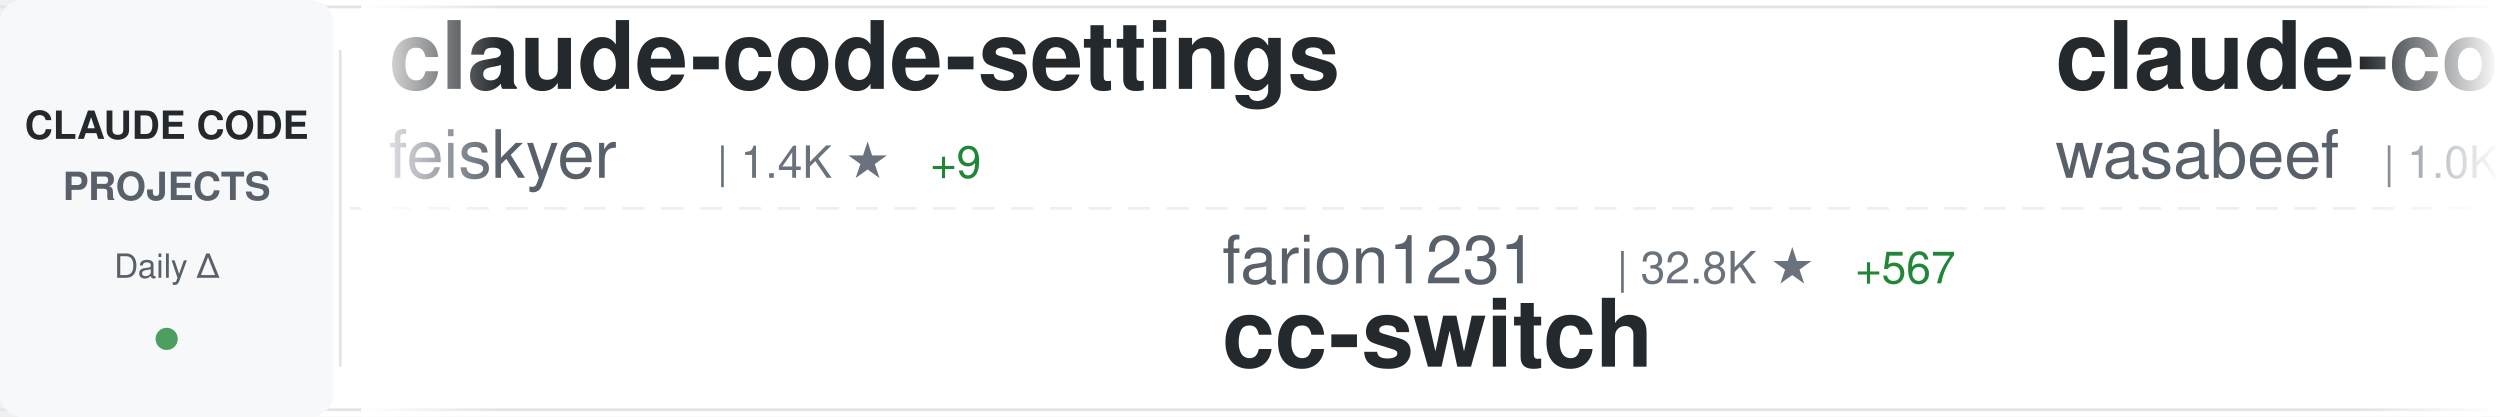
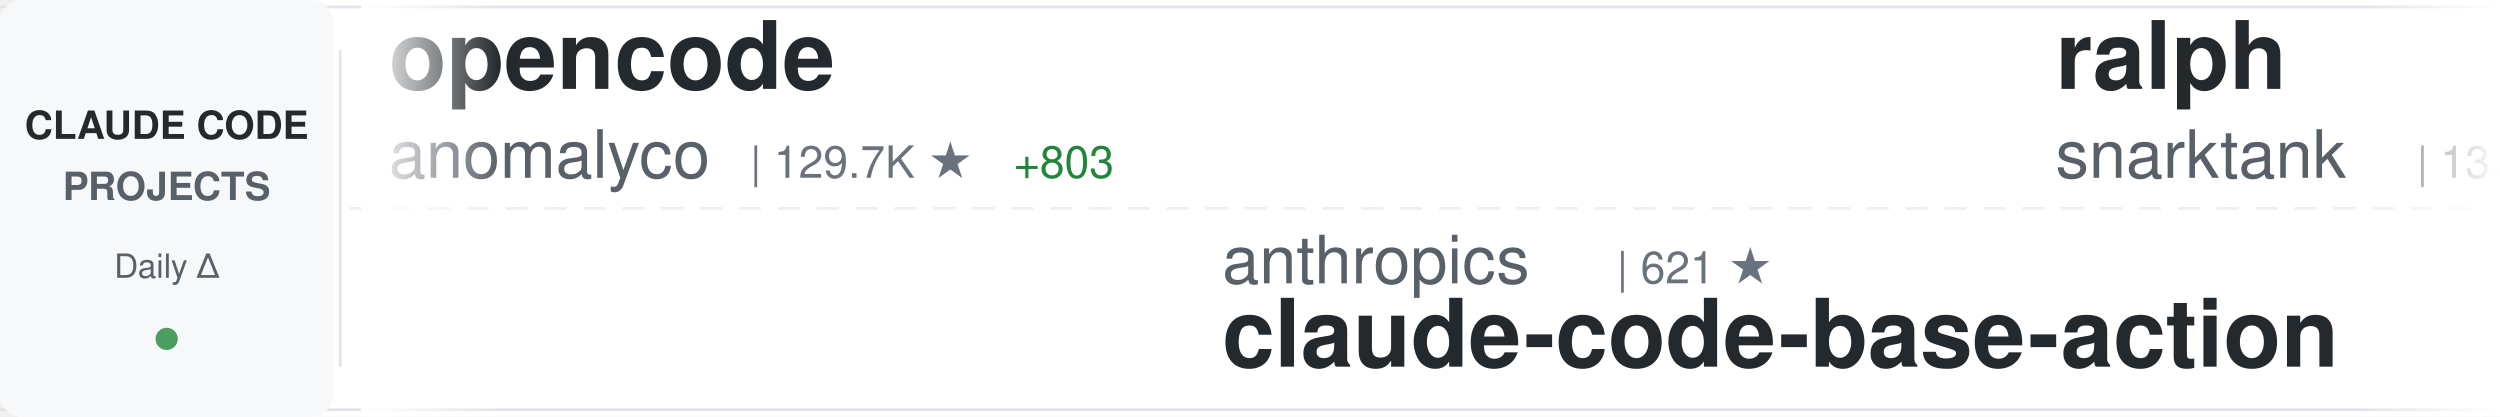
<svg xmlns="http://www.w3.org/2000/svg" width="900" height="150">
  <defs>
    <linearGradient id="awesomeLeftFade" x1="0%" y1="0%" x2="100%" y2="0%">
      <stop offset="0%" style="stop-color:#ffffff;stop-opacity:1" />
      <stop offset="100%" style="stop-color:#ffffff;stop-opacity:0" />
    </linearGradient>
    <linearGradient id="awesomeRightFade" x1="0%" y1="0%" x2="100%" y2="0%">
      <stop offset="0%" style="stop-color:#ffffff;stop-opacity:0" />
      <stop offset="100%" style="stop-color:#ffffff;stop-opacity:1" />
    </linearGradient>
  </defs>
  <rect width="900" height="150" fill="#ffffff" rx="8" />
  <rect x="0" y="2" width="900" height="1" fill="#e1e4e8" />
  <rect x="0" y="147" width="900" height="1" fill="#e1e4e8" />
  <line x1="0" y1="75" x2="900" y2="75" stroke="#e1e4e8" stroke-width="1" stroke-dasharray="8 6" opacity="0.6" />
  <rect x="0" y="0" width="120" height="150" fill="#f6f8fa" rx="8" />
  <text x="60" y="50" font-family="-apple-system, BlinkMacSystemFont, 'Segoe UI', Helvetica, Arial, sans-serif" font-size="14" font-weight="600" fill="#24292e" text-anchor="middle">CLAUDE CODE</text>
  <text x="60" y="72" font-family="-apple-system, BlinkMacSystemFont, 'Segoe UI', Helvetica, Arial, sans-serif" font-size="14" font-weight="600" fill="#586069" text-anchor="middle">PROJECTS</text>
  <text x="60" y="100" font-family="-apple-system, BlinkMacSystemFont, 'Segoe UI', Helvetica, Arial, sans-serif" font-size="12" font-weight="500" fill="#586069" text-anchor="middle">Daily Δ</text>
  <circle cx="60" cy="122" r="4" fill="#22863a" opacity="0.8" />
  <rect x="122" y="18" width="1" height="114" fill="#e1e4e8" />
  <clipPath id="awesomeTickerClip">
    <rect x="130" y="0" width="770" height="150" />
  </clipPath>
  <g clip-path="url(#awesomeTickerClip)">
    <g id="awesomeTickerItems">
      <animateTransform attributeName="transform" attributeType="XML" type="translate" from="0 0" to="-3000 0" dur="54s" repeatCount="indefinite" />
      <g transform="translate(0, 0)">
-         <text x="140" y="32" font-family="-apple-system, BlinkMacSystemFont, 'Segoe UI', Helvetica, Arial, sans-serif" font-size="34" font-weight="600" fill="#24292e">claude-code-settings</text>
-         <text x="140" y="64" font-family="-apple-system, BlinkMacSystemFont, 'Segoe UI', Helvetica, Arial, sans-serif" font-size="24" font-weight="400" fill="#586069">feiskyer</text>
-         <text x="258" y="64" font-family="-apple-system, BlinkMacSystemFont, 'Segoe UI', Helvetica, Arial, sans-serif" font-size="16" font-weight="500" fill="#6a737d">| 1.4K ★</text>
-         <text x="335" y="64" font-family="-apple-system, BlinkMacSystemFont, 'Segoe UI', Helvetica, Arial, sans-serif" font-size="16" font-weight="500" fill="#22863a"> +9</text>
+         <text x="140" y="32" font-family="-apple-system, BlinkMacSystemFont, 'Segoe UI', Helvetica, Arial, sans-serif" font-size="34" font-weight="600" fill="#24292e">opencode</text>
+         <text x="140" y="64" font-family="-apple-system, BlinkMacSystemFont, 'Segoe UI', Helvetica, Arial, sans-serif" font-size="24" font-weight="400" fill="#586069">anomalyco</text>
+         <text x="270" y="64" font-family="-apple-system, BlinkMacSystemFont, 'Segoe UI', Helvetica, Arial, sans-serif" font-size="16" font-weight="500" fill="#6a737d">| 129.7K ★</text>
+         <text x="365" y="64" font-family="-apple-system, BlinkMacSystemFont, 'Segoe UI', Helvetica, Arial, sans-serif" font-size="16" font-weight="500" fill="#22863a"> +803</text>
      </g>
      <g transform="translate(300, 0)">
-         <text x="140" y="102" font-family="-apple-system, BlinkMacSystemFont, 'Segoe UI', Helvetica, Arial, sans-serif" font-size="24" font-weight="400" fill="#586069">farion1231</text>
-         <text x="282" y="102" font-family="-apple-system, BlinkMacSystemFont, 'Segoe UI', Helvetica, Arial, sans-serif" font-size="16" font-weight="500" fill="#6a737d">| 32.8K ★</text>
-         <text x="368" y="102" font-family="-apple-system, BlinkMacSystemFont, 'Segoe UI', Helvetica, Arial, sans-serif" font-size="16" font-weight="500" fill="#22863a"> +567</text>
-         <text x="140" y="132" font-family="-apple-system, BlinkMacSystemFont, 'Segoe UI', Helvetica, Arial, sans-serif" font-size="34" font-weight="600" fill="#24292e">cc-switch</text>
+         <text x="140" y="102" font-family="-apple-system, BlinkMacSystemFont, 'Segoe UI', Helvetica, Arial, sans-serif" font-size="24" font-weight="400" fill="#586069">anthropics</text>
+         <text x="282" y="102" font-family="-apple-system, BlinkMacSystemFont, 'Segoe UI', Helvetica, Arial, sans-serif" font-size="16" font-weight="500" fill="#6a737d">| 621 ★</text>
+         <text x="140" y="132" font-family="-apple-system, BlinkMacSystemFont, 'Segoe UI', Helvetica, Arial, sans-serif" font-size="34" font-weight="600" fill="#24292e">claude-code-base-action</text>
      </g>
      <g transform="translate(600, 0)">
-         <text x="140" y="32" font-family="-apple-system, BlinkMacSystemFont, 'Segoe UI', Helvetica, Arial, sans-serif" font-size="34" font-weight="600" fill="#24292e">claude-code-cookbook</text>
-         <text x="140" y="64" font-family="-apple-system, BlinkMacSystemFont, 'Segoe UI', Helvetica, Arial, sans-serif" font-size="24" font-weight="400" fill="#586069">wasabeef</text>
-         <text x="258" y="64" font-family="-apple-system, BlinkMacSystemFont, 'Segoe UI', Helvetica, Arial, sans-serif" font-size="16" font-weight="500" fill="#6a737d">| 1.0K ★</text>
+         <text x="140" y="32" font-family="-apple-system, BlinkMacSystemFont, 'Segoe UI', Helvetica, Arial, sans-serif" font-size="34" font-weight="600" fill="#24292e">ralph</text>
+         <text x="140" y="64" font-family="-apple-system, BlinkMacSystemFont, 'Segoe UI', Helvetica, Arial, sans-serif" font-size="24" font-weight="400" fill="#586069">snarktank</text>
+         <text x="270" y="64" font-family="-apple-system, BlinkMacSystemFont, 'Segoe UI', Helvetica, Arial, sans-serif" font-size="16" font-weight="500" fill="#6a737d">| 13.7K ★</text>
+         <text x="356" y="64" font-family="-apple-system, BlinkMacSystemFont, 'Segoe UI', Helvetica, Arial, sans-serif" font-size="16" font-weight="500" fill="#22863a"> +90</text>
      </g>
      <g transform="translate(900, 0)">
-         <text x="140" y="102" font-family="-apple-system, BlinkMacSystemFont, 'Segoe UI', Helvetica, Arial, sans-serif" font-size="24" font-weight="400" fill="#586069">Njengah</text>
-         <text x="246" y="102" font-family="-apple-system, BlinkMacSystemFont, 'Segoe UI', Helvetica, Arial, sans-serif" font-size="16" font-weight="500" fill="#6a737d">| 1.5K ★</text>
-         <text x="323" y="102" font-family="-apple-system, BlinkMacSystemFont, 'Segoe UI', Helvetica, Arial, sans-serif" font-size="16" font-weight="500" fill="#22863a"> +8</text>
-         <text x="140" y="132" font-family="-apple-system, BlinkMacSystemFont, 'Segoe UI', Helvetica, Arial, sans-serif" font-size="34" font-weight="600" fill="#24292e">claude-code-cheat-sheet</text>
+         <text x="140" y="102" font-family="-apple-system, BlinkMacSystemFont, 'Segoe UI', Helvetica, Arial, sans-serif" font-size="24" font-weight="400" fill="#586069">ghuntley</text>
+         <text x="258" y="102" font-family="-apple-system, BlinkMacSystemFont, 'Segoe UI', Helvetica, Arial, sans-serif" font-size="16" font-weight="500" fill="#6a737d">| 869 ★</text>
+         <text x="326" y="102" font-family="-apple-system, BlinkMacSystemFont, 'Segoe UI', Helvetica, Arial, sans-serif" font-size="16" font-weight="500" fill="#22863a"> +1</text>
+         <text x="140" y="132" font-family="-apple-system, BlinkMacSystemFont, 'Segoe UI', Helvetica, Arial, sans-serif" font-size="34" font-weight="600" fill="#24292e">claude-code-source-code-...</text>
      </g>
      <g transform="translate(1200, 0)">
-         <text x="140" y="32" font-family="-apple-system, BlinkMacSystemFont, 'Segoe UI', Helvetica, Arial, sans-serif" font-size="34" font-weight="600" fill="#24292e">claude-code-mastering</text>
-         <text x="140" y="64" font-family="-apple-system, BlinkMacSystemFont, 'Segoe UI', Helvetica, Arial, sans-serif" font-size="24" font-weight="400" fill="#586069">revfactory</text>
-         <text x="282" y="64" font-family="-apple-system, BlinkMacSystemFont, 'Segoe UI', Helvetica, Arial, sans-serif" font-size="16" font-weight="500" fill="#6a737d">| 764 ★</text>
-         <text x="350" y="64" font-family="-apple-system, BlinkMacSystemFont, 'Segoe UI', Helvetica, Arial, sans-serif" font-size="16" font-weight="500" fill="#22863a"> +2</text>
+         <text x="140" y="32" font-family="-apple-system, BlinkMacSystemFont, 'Segoe UI', Helvetica, Arial, sans-serif" font-size="34" font-weight="600" fill="#24292e">claude-code-hooks-master...</text>
+         <text x="140" y="64" font-family="-apple-system, BlinkMacSystemFont, 'Segoe UI', Helvetica, Arial, sans-serif" font-size="24" font-weight="400" fill="#586069">disler</text>
+         <text x="234" y="64" font-family="-apple-system, BlinkMacSystemFont, 'Segoe UI', Helvetica, Arial, sans-serif" font-size="16" font-weight="500" fill="#6a737d">| 3.4K ★</text>
+         <text x="311" y="64" font-family="-apple-system, BlinkMacSystemFont, 'Segoe UI', Helvetica, Arial, sans-serif" font-size="16" font-weight="500" fill="#22863a"> +6</text>
      </g>
      <g transform="translate(1500, 0)">
-         <text x="140" y="102" font-family="-apple-system, BlinkMacSystemFont, 'Segoe UI', Helvetica, Arial, sans-serif" font-size="24" font-weight="400" fill="#586069">musistudio</text>
-         <text x="282" y="102" font-family="-apple-system, BlinkMacSystemFont, 'Segoe UI', Helvetica, Arial, sans-serif" font-size="16" font-weight="500" fill="#6a737d">| 30.3K ★</text>
-         <text x="368" y="102" font-family="-apple-system, BlinkMacSystemFont, 'Segoe UI', Helvetica, Arial, sans-serif" font-size="16" font-weight="500" fill="#22863a"> +85</text>
-         <text x="140" y="132" font-family="-apple-system, BlinkMacSystemFont, 'Segoe UI', Helvetica, Arial, sans-serif" font-size="34" font-weight="600" fill="#24292e">claude-code-router</text>
+         <text x="140" y="102" font-family="-apple-system, BlinkMacSystemFont, 'Segoe UI', Helvetica, Arial, sans-serif" font-size="24" font-weight="400" fill="#586069">davila7</text>
+         <text x="246" y="102" font-family="-apple-system, BlinkMacSystemFont, 'Segoe UI', Helvetica, Arial, sans-serif" font-size="16" font-weight="500" fill="#6a737d">| 23.5K ★</text>
+         <text x="332" y="102" font-family="-apple-system, BlinkMacSystemFont, 'Segoe UI', Helvetica, Arial, sans-serif" font-size="16" font-weight="500" fill="#22863a"> +61</text>
+         <text x="140" y="132" font-family="-apple-system, BlinkMacSystemFont, 'Segoe UI', Helvetica, Arial, sans-serif" font-size="34" font-weight="600" fill="#24292e">claude-code-templates</text>
      </g>
      <g transform="translate(1800, 0)">
-         <text x="140" y="32" font-family="-apple-system, BlinkMacSystemFont, 'Segoe UI', Helvetica, Arial, sans-serif" font-size="34" font-weight="600" fill="#24292e">pi-vs-claude-code</text>
-         <text x="140" y="64" font-family="-apple-system, BlinkMacSystemFont, 'Segoe UI', Helvetica, Arial, sans-serif" font-size="24" font-weight="400" fill="#586069">disler</text>
-         <text x="234" y="64" font-family="-apple-system, BlinkMacSystemFont, 'Segoe UI', Helvetica, Arial, sans-serif" font-size="16" font-weight="500" fill="#6a737d">| 543 ★</text>
-         <text x="302" y="64" font-family="-apple-system, BlinkMacSystemFont, 'Segoe UI', Helvetica, Arial, sans-serif" font-size="16" font-weight="500" fill="#22863a"> +10</text>
+         <text x="140" y="32" font-family="-apple-system, BlinkMacSystemFont, 'Segoe UI', Helvetica, Arial, sans-serif" font-size="34" font-weight="600" fill="#24292e">claude-code-showcase</text>
+         <text x="140" y="64" font-family="-apple-system, BlinkMacSystemFont, 'Segoe UI', Helvetica, Arial, sans-serif" font-size="24" font-weight="400" fill="#586069">ChrisWiles</text>
+         <text x="282" y="64" font-family="-apple-system, BlinkMacSystemFont, 'Segoe UI', Helvetica, Arial, sans-serif" font-size="16" font-weight="500" fill="#6a737d">| 5.6K ★</text>
+         <text x="359" y="64" font-family="-apple-system, BlinkMacSystemFont, 'Segoe UI', Helvetica, Arial, sans-serif" font-size="16" font-weight="500" fill="#22863a"> +4</text>
      </g>
      <g transform="translate(2100, 0)">
-         <text x="140" y="102" font-family="-apple-system, BlinkMacSystemFont, 'Segoe UI', Helvetica, Arial, sans-serif" font-size="24" font-weight="400" fill="#586069">severity1</text>
-         <text x="270" y="102" font-family="-apple-system, BlinkMacSystemFont, 'Segoe UI', Helvetica, Arial, sans-serif" font-size="16" font-weight="500" fill="#6a737d">| 1.3K ★</text>
-         <text x="347" y="102" font-family="-apple-system, BlinkMacSystemFont, 'Segoe UI', Helvetica, Arial, sans-serif" font-size="16" font-weight="500" fill="#22863a"> +1</text>
-         <text x="140" y="132" font-family="-apple-system, BlinkMacSystemFont, 'Segoe UI', Helvetica, Arial, sans-serif" font-size="34" font-weight="600" fill="#24292e">claude-code-prompt-impro...</text>
+         <text x="140" y="102" font-family="-apple-system, BlinkMacSystemFont, 'Segoe UI', Helvetica, Arial, sans-serif" font-size="24" font-weight="400" fill="#586069">anthropics</text>
+         <text x="282" y="102" font-family="-apple-system, BlinkMacSystemFont, 'Segoe UI', Helvetica, Arial, sans-serif" font-size="16" font-weight="500" fill="#6a737d">| 102.1K ★</text>
+         <text x="377" y="102" font-family="-apple-system, BlinkMacSystemFont, 'Segoe UI', Helvetica, Arial, sans-serif" font-size="16" font-weight="500" fill="#22863a"> +974</text>
+         <text x="140" y="132" font-family="-apple-system, BlinkMacSystemFont, 'Segoe UI', Helvetica, Arial, sans-serif" font-size="34" font-weight="600" fill="#24292e">skills</text>
      </g>
      <g transform="translate(2400, 0)">
-         <text x="140" y="32" font-family="-apple-system, BlinkMacSystemFont, 'Segoe UI', Helvetica, Arial, sans-serif" font-size="34" font-weight="600" fill="#24292e">awesome-claude-code-tool...</text>
-         <text x="140" y="64" font-family="-apple-system, BlinkMacSystemFont, 'Segoe UI', Helvetica, Arial, sans-serif" font-size="24" font-weight="400" fill="#586069">rohitg00</text>
-         <text x="258" y="64" font-family="-apple-system, BlinkMacSystemFont, 'Segoe UI', Helvetica, Arial, sans-serif" font-size="16" font-weight="500" fill="#6a737d">| 895 ★</text>
-         <text x="326" y="64" font-family="-apple-system, BlinkMacSystemFont, 'Segoe UI', Helvetica, Arial, sans-serif" font-size="16" font-weight="500" fill="#22863a"> +9</text>
+         <text x="140" y="32" font-family="-apple-system, BlinkMacSystemFont, 'Segoe UI', Helvetica, Arial, sans-serif" font-size="34" font-weight="600" fill="#24292e">Claude-Code-Usage-Monito...</text>
+         <text x="140" y="64" font-family="-apple-system, BlinkMacSystemFont, 'Segoe UI', Helvetica, Arial, sans-serif" font-size="24" font-weight="400" fill="#586069">Maciek-roboblog</text>
+         <text x="342" y="64" font-family="-apple-system, BlinkMacSystemFont, 'Segoe UI', Helvetica, Arial, sans-serif" font-size="16" font-weight="500" fill="#6a737d">| 7.1K ★</text>
+         <text x="419" y="64" font-family="-apple-system, BlinkMacSystemFont, 'Segoe UI', Helvetica, Arial, sans-serif" font-size="16" font-weight="500" fill="#22863a"> +23</text>
      </g>
      <g transform="translate(2700, 0)">
-         <text x="140" y="102" font-family="-apple-system, BlinkMacSystemFont, 'Segoe UI', Helvetica, Arial, sans-serif" font-size="24" font-weight="400" fill="#586069">winfunc</text>
-         <text x="246" y="102" font-family="-apple-system, BlinkMacSystemFont, 'Segoe UI', Helvetica, Arial, sans-serif" font-size="16" font-weight="500" fill="#6a737d">| 21.1K ★</text>
-         <text x="332" y="102" font-family="-apple-system, BlinkMacSystemFont, 'Segoe UI', Helvetica, Arial, sans-serif" font-size="16" font-weight="500" fill="#22863a"> +15</text>
-         <text x="140" y="132" font-family="-apple-system, BlinkMacSystemFont, 'Segoe UI', Helvetica, Arial, sans-serif" font-size="34" font-weight="600" fill="#24292e">opcode</text>
+         <text x="140" y="102" font-family="-apple-system, BlinkMacSystemFont, 'Segoe UI', Helvetica, Arial, sans-serif" font-size="24" font-weight="400" fill="#586069">jarrodwatts</text>
+         <text x="294" y="102" font-family="-apple-system, BlinkMacSystemFont, 'Segoe UI', Helvetica, Arial, sans-serif" font-size="16" font-weight="500" fill="#6a737d">| 997 ★</text>
+         <text x="362" y="102" font-family="-apple-system, BlinkMacSystemFont, 'Segoe UI', Helvetica, Arial, sans-serif" font-size="16" font-weight="500" fill="#22863a"> +3</text>
+         <text x="140" y="132" font-family="-apple-system, BlinkMacSystemFont, 'Segoe UI', Helvetica, Arial, sans-serif" font-size="34" font-weight="600" fill="#24292e">claude-code-config</text>
      </g>
      <g transform="translate(3000, 0)">
-         <text x="140" y="32" font-family="-apple-system, BlinkMacSystemFont, 'Segoe UI', Helvetica, Arial, sans-serif" font-size="34" font-weight="600" fill="#24292e">claude-code-settings</text>
-         <text x="140" y="64" font-family="-apple-system, BlinkMacSystemFont, 'Segoe UI', Helvetica, Arial, sans-serif" font-size="24" font-weight="400" fill="#586069">feiskyer</text>
-         <text x="258" y="64" font-family="-apple-system, BlinkMacSystemFont, 'Segoe UI', Helvetica, Arial, sans-serif" font-size="16" font-weight="500" fill="#6a737d">| 1.4K ★</text>
-         <text x="335" y="64" font-family="-apple-system, BlinkMacSystemFont, 'Segoe UI', Helvetica, Arial, sans-serif" font-size="16" font-weight="500" fill="#22863a"> +9</text>
+         <text x="140" y="32" font-family="-apple-system, BlinkMacSystemFont, 'Segoe UI', Helvetica, Arial, sans-serif" font-size="34" font-weight="600" fill="#24292e">opencode</text>
+         <text x="140" y="64" font-family="-apple-system, BlinkMacSystemFont, 'Segoe UI', Helvetica, Arial, sans-serif" font-size="24" font-weight="400" fill="#586069">anomalyco</text>
+         <text x="270" y="64" font-family="-apple-system, BlinkMacSystemFont, 'Segoe UI', Helvetica, Arial, sans-serif" font-size="16" font-weight="500" fill="#6a737d">| 129.7K ★</text>
+         <text x="365" y="64" font-family="-apple-system, BlinkMacSystemFont, 'Segoe UI', Helvetica, Arial, sans-serif" font-size="16" font-weight="500" fill="#22863a"> +803</text>
      </g>
      <g transform="translate(3300, 0)">
-         <text x="140" y="102" font-family="-apple-system, BlinkMacSystemFont, 'Segoe UI', Helvetica, Arial, sans-serif" font-size="24" font-weight="400" fill="#586069">farion1231</text>
-         <text x="282" y="102" font-family="-apple-system, BlinkMacSystemFont, 'Segoe UI', Helvetica, Arial, sans-serif" font-size="16" font-weight="500" fill="#6a737d">| 32.8K ★</text>
-         <text x="368" y="102" font-family="-apple-system, BlinkMacSystemFont, 'Segoe UI', Helvetica, Arial, sans-serif" font-size="16" font-weight="500" fill="#22863a"> +567</text>
-         <text x="140" y="132" font-family="-apple-system, BlinkMacSystemFont, 'Segoe UI', Helvetica, Arial, sans-serif" font-size="34" font-weight="600" fill="#24292e">cc-switch</text>
+         <text x="140" y="102" font-family="-apple-system, BlinkMacSystemFont, 'Segoe UI', Helvetica, Arial, sans-serif" font-size="24" font-weight="400" fill="#586069">anthropics</text>
+         <text x="282" y="102" font-family="-apple-system, BlinkMacSystemFont, 'Segoe UI', Helvetica, Arial, sans-serif" font-size="16" font-weight="500" fill="#6a737d">| 621 ★</text>
+         <text x="140" y="132" font-family="-apple-system, BlinkMacSystemFont, 'Segoe UI', Helvetica, Arial, sans-serif" font-size="34" font-weight="600" fill="#24292e">claude-code-base-action</text>
      </g>
      <g transform="translate(3600, 0)">
-         <text x="140" y="32" font-family="-apple-system, BlinkMacSystemFont, 'Segoe UI', Helvetica, Arial, sans-serif" font-size="34" font-weight="600" fill="#24292e">claude-code-cookbook</text>
-         <text x="140" y="64" font-family="-apple-system, BlinkMacSystemFont, 'Segoe UI', Helvetica, Arial, sans-serif" font-size="24" font-weight="400" fill="#586069">wasabeef</text>
-         <text x="258" y="64" font-family="-apple-system, BlinkMacSystemFont, 'Segoe UI', Helvetica, Arial, sans-serif" font-size="16" font-weight="500" fill="#6a737d">| 1.0K ★</text>
+         <text x="140" y="32" font-family="-apple-system, BlinkMacSystemFont, 'Segoe UI', Helvetica, Arial, sans-serif" font-size="34" font-weight="600" fill="#24292e">ralph</text>
+         <text x="140" y="64" font-family="-apple-system, BlinkMacSystemFont, 'Segoe UI', Helvetica, Arial, sans-serif" font-size="24" font-weight="400" fill="#586069">snarktank</text>
+         <text x="270" y="64" font-family="-apple-system, BlinkMacSystemFont, 'Segoe UI', Helvetica, Arial, sans-serif" font-size="16" font-weight="500" fill="#6a737d">| 13.7K ★</text>
+         <text x="356" y="64" font-family="-apple-system, BlinkMacSystemFont, 'Segoe UI', Helvetica, Arial, sans-serif" font-size="16" font-weight="500" fill="#22863a"> +90</text>
      </g>
      <g transform="translate(3900, 0)">
-         <text x="140" y="102" font-family="-apple-system, BlinkMacSystemFont, 'Segoe UI', Helvetica, Arial, sans-serif" font-size="24" font-weight="400" fill="#586069">Njengah</text>
-         <text x="246" y="102" font-family="-apple-system, BlinkMacSystemFont, 'Segoe UI', Helvetica, Arial, sans-serif" font-size="16" font-weight="500" fill="#6a737d">| 1.5K ★</text>
-         <text x="323" y="102" font-family="-apple-system, BlinkMacSystemFont, 'Segoe UI', Helvetica, Arial, sans-serif" font-size="16" font-weight="500" fill="#22863a"> +8</text>
-         <text x="140" y="132" font-family="-apple-system, BlinkMacSystemFont, 'Segoe UI', Helvetica, Arial, sans-serif" font-size="34" font-weight="600" fill="#24292e">claude-code-cheat-sheet</text>
+         <text x="140" y="102" font-family="-apple-system, BlinkMacSystemFont, 'Segoe UI', Helvetica, Arial, sans-serif" font-size="24" font-weight="400" fill="#586069">ghuntley</text>
+         <text x="258" y="102" font-family="-apple-system, BlinkMacSystemFont, 'Segoe UI', Helvetica, Arial, sans-serif" font-size="16" font-weight="500" fill="#6a737d">| 869 ★</text>
+         <text x="326" y="102" font-family="-apple-system, BlinkMacSystemFont, 'Segoe UI', Helvetica, Arial, sans-serif" font-size="16" font-weight="500" fill="#22863a"> +1</text>
+         <text x="140" y="132" font-family="-apple-system, BlinkMacSystemFont, 'Segoe UI', Helvetica, Arial, sans-serif" font-size="34" font-weight="600" fill="#24292e">claude-code-source-code-...</text>
      </g>
    </g>
  </g>
  <rect x="130" y="0" width="50" height="150" fill="url(#awesomeLeftFade)" />
  <rect x="850" y="0" width="50" height="150" fill="url(#awesomeRightFade)" />
</svg>
